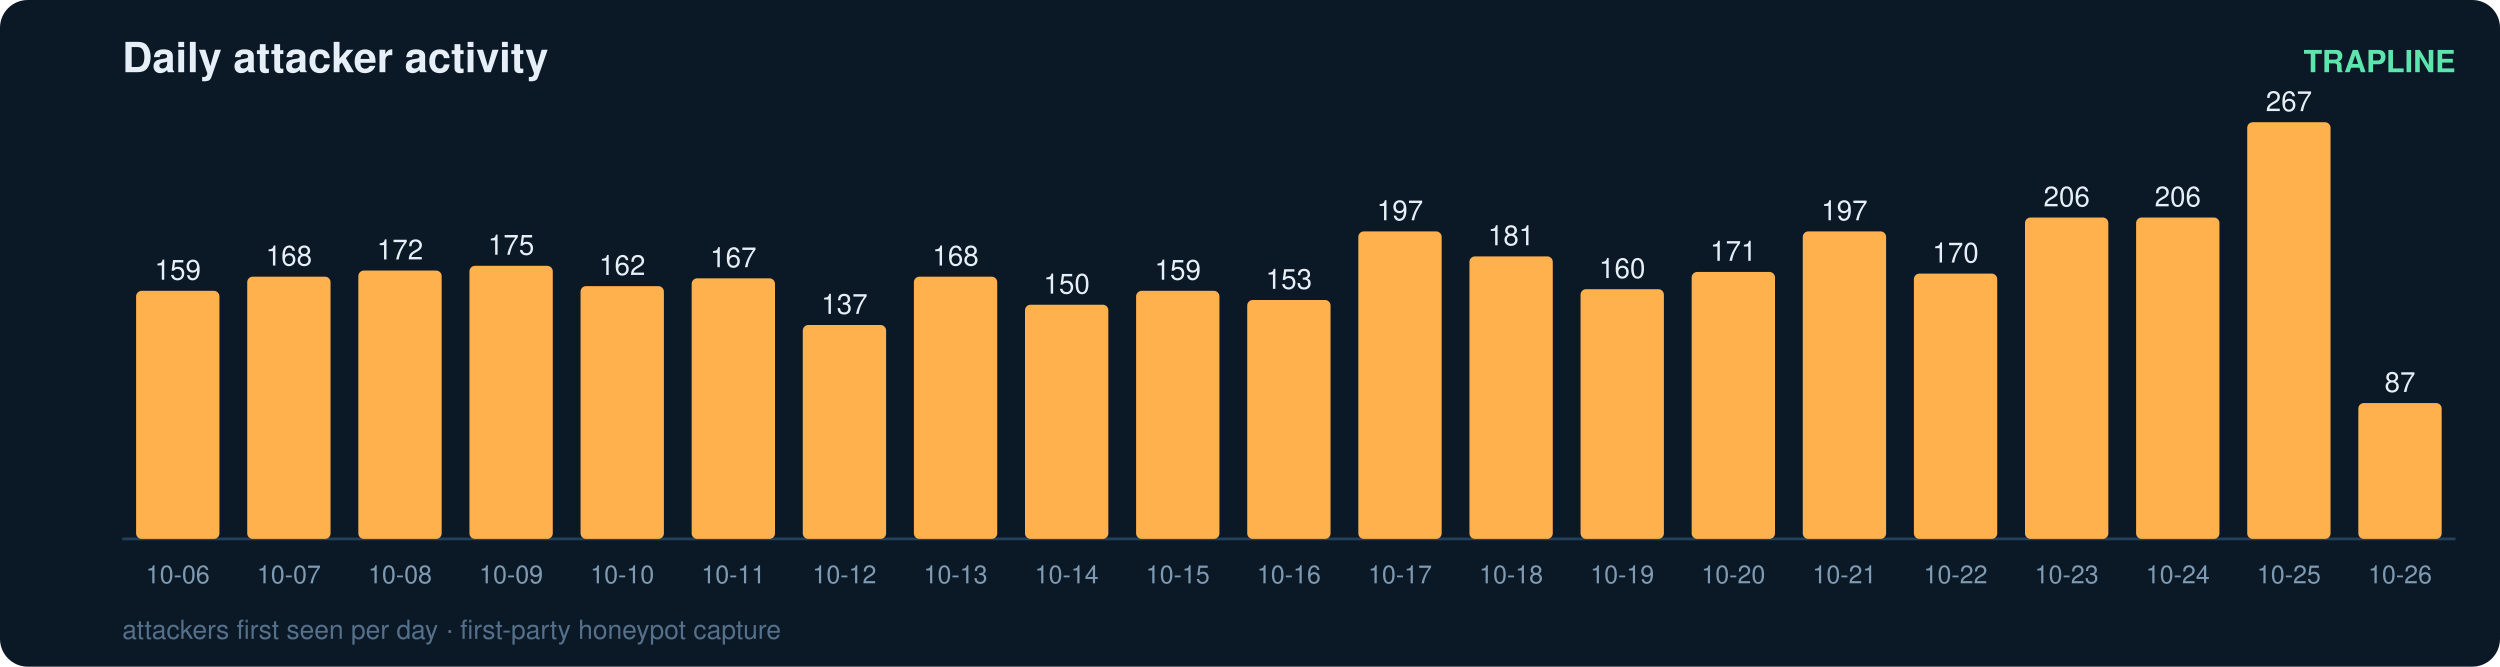
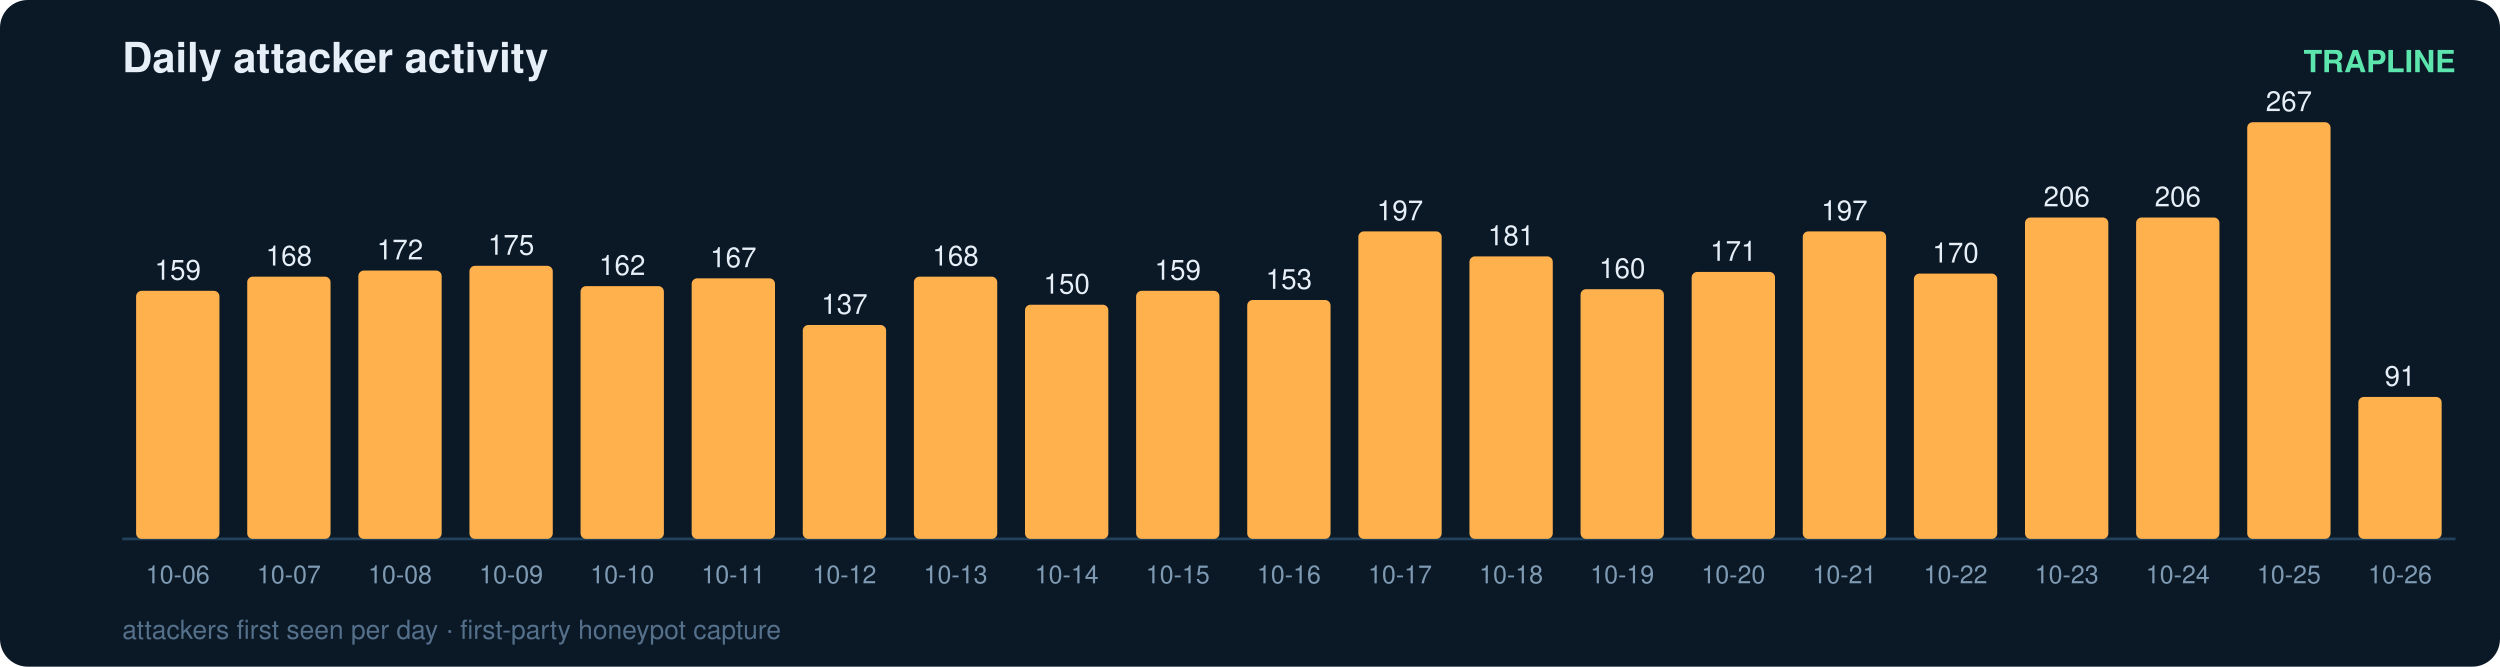
<svg xmlns="http://www.w3.org/2000/svg" width="900" height="240" viewBox="0 0 900 240" font-family="ui-sans-serif,Segoe UI,Helvetica,Arial">
  <rect width="900" height="240" rx="10" fill="#0b1826" />
  <text x="44" y="26" fill="#e6eff7" font-size="15" font-weight="700">Daily attacker activity</text>
  <text x="884" y="26" fill="#5ce6ad" font-size="11" text-anchor="end" font-weight="600">TRAPLINE</text>
  <line x1="44" y1="194" x2="884" y2="194" stroke="#22415a" stroke-width="1" />
  <rect x="49" y="104.7" width="30" height="89.3" rx="2" fill="#ffb14e" />
  <text x="64.0" y="100.7" fill="#e6eff7" font-size="10" text-anchor="middle" font-variant-numeric="tabular-nums">159</text>
  <text x="64.0" y="210.0" fill="#7f9bb3" font-size="9" text-anchor="middle">10-06</text>
  <rect x="89" y="99.6" width="30" height="94.4" rx="2" fill="#ffb14e" />
  <text x="104.0" y="95.6" fill="#e6eff7" font-size="10" text-anchor="middle" font-variant-numeric="tabular-nums">168</text>
  <text x="104.0" y="210.0" fill="#7f9bb3" font-size="9" text-anchor="middle">10-07</text>
  <rect x="129" y="97.4" width="30" height="96.6" rx="2" fill="#ffb14e" />
  <text x="144.0" y="93.4" fill="#e6eff7" font-size="10" text-anchor="middle" font-variant-numeric="tabular-nums">172</text>
  <text x="144.0" y="210.0" fill="#7f9bb3" font-size="9" text-anchor="middle">10-08</text>
  <rect x="169" y="95.7" width="30" height="98.3" rx="2" fill="#ffb14e" />
  <text x="184.0" y="91.7" fill="#e6eff7" font-size="10" text-anchor="middle" font-variant-numeric="tabular-nums">175</text>
  <text x="184.0" y="210.0" fill="#7f9bb3" font-size="9" text-anchor="middle">10-09</text>
  <rect x="209" y="103.0" width="30" height="91.0" rx="2" fill="#ffb14e" />
  <text x="224.0" y="99.0" fill="#e6eff7" font-size="10" text-anchor="middle" font-variant-numeric="tabular-nums">162</text>
  <text x="224.0" y="210.0" fill="#7f9bb3" font-size="9" text-anchor="middle">10-10</text>
  <rect x="249" y="100.2" width="30" height="93.8" rx="2" fill="#ffb14e" />
  <text x="264.0" y="96.2" fill="#e6eff7" font-size="10" text-anchor="middle" font-variant-numeric="tabular-nums">167</text>
  <text x="264.0" y="210.0" fill="#7f9bb3" font-size="9" text-anchor="middle">10-11</text>
  <rect x="289" y="117.0" width="30" height="77.0" rx="2" fill="#ffb14e" />
  <text x="304.0" y="113.0" fill="#e6eff7" font-size="10" text-anchor="middle" font-variant-numeric="tabular-nums">137</text>
  <text x="304.0" y="210.0" fill="#7f9bb3" font-size="9" text-anchor="middle">10-12</text>
  <rect x="329" y="99.6" width="30" height="94.4" rx="2" fill="#ffb14e" />
  <text x="344.0" y="95.6" fill="#e6eff7" font-size="10" text-anchor="middle" font-variant-numeric="tabular-nums">168</text>
  <text x="344.0" y="210.0" fill="#7f9bb3" font-size="9" text-anchor="middle">10-13</text>
  <rect x="369" y="109.7" width="30" height="84.3" rx="2" fill="#ffb14e" />
  <text x="384.0" y="105.7" fill="#e6eff7" font-size="10" text-anchor="middle" font-variant-numeric="tabular-nums">150</text>
  <text x="384.0" y="210.0" fill="#7f9bb3" font-size="9" text-anchor="middle">10-14</text>
  <rect x="409" y="104.7" width="30" height="89.3" rx="2" fill="#ffb14e" />
  <text x="424.0" y="100.7" fill="#e6eff7" font-size="10" text-anchor="middle" font-variant-numeric="tabular-nums">159</text>
  <text x="424.0" y="210.0" fill="#7f9bb3" font-size="9" text-anchor="middle">10-15</text>
  <rect x="449" y="108.0" width="30" height="86.0" rx="2" fill="#ffb14e" />
  <text x="464.0" y="104.0" fill="#e6eff7" font-size="10" text-anchor="middle" font-variant-numeric="tabular-nums">153</text>
  <text x="464.0" y="210.0" fill="#7f9bb3" font-size="9" text-anchor="middle">10-16</text>
  <rect x="489" y="83.3" width="30" height="110.7" rx="2" fill="#ffb14e" />
  <text x="504.0" y="79.3" fill="#e6eff7" font-size="10" text-anchor="middle" font-variant-numeric="tabular-nums">197</text>
  <text x="504.0" y="210.0" fill="#7f9bb3" font-size="9" text-anchor="middle">10-17</text>
  <rect x="529" y="92.3" width="30" height="101.7" rx="2" fill="#ffb14e" />
  <text x="544.0" y="88.3" fill="#e6eff7" font-size="10" text-anchor="middle" font-variant-numeric="tabular-nums">181</text>
  <text x="544.0" y="210.0" fill="#7f9bb3" font-size="9" text-anchor="middle">10-18</text>
  <rect x="569" y="104.1" width="30" height="89.9" rx="2" fill="#ffb14e" />
  <text x="584.0" y="100.1" fill="#e6eff7" font-size="10" text-anchor="middle" font-variant-numeric="tabular-nums">160</text>
  <text x="584.0" y="210.0" fill="#7f9bb3" font-size="9" text-anchor="middle">10-19</text>
  <rect x="609" y="97.9" width="30" height="96.1" rx="2" fill="#ffb14e" />
  <text x="624.0" y="93.9" fill="#e6eff7" font-size="10" text-anchor="middle" font-variant-numeric="tabular-nums">171</text>
  <text x="624.0" y="210.0" fill="#7f9bb3" font-size="9" text-anchor="middle">10-20</text>
  <rect x="649" y="83.3" width="30" height="110.7" rx="2" fill="#ffb14e" />
  <text x="664.0" y="79.3" fill="#e6eff7" font-size="10" text-anchor="middle" font-variant-numeric="tabular-nums">197</text>
  <text x="664.0" y="210.0" fill="#7f9bb3" font-size="9" text-anchor="middle">10-21</text>
  <rect x="689" y="98.5" width="30" height="95.5" rx="2" fill="#ffb14e" />
  <text x="704.0" y="94.5" fill="#e6eff7" font-size="10" text-anchor="middle" font-variant-numeric="tabular-nums">170</text>
  <text x="704.0" y="210.0" fill="#7f9bb3" font-size="9" text-anchor="middle">10-22</text>
  <rect x="729" y="78.3" width="30" height="115.7" rx="2" fill="#ffb14e" />
  <text x="744.0" y="74.3" fill="#e6eff7" font-size="10" text-anchor="middle" font-variant-numeric="tabular-nums">206</text>
  <text x="744.0" y="210.0" fill="#7f9bb3" font-size="9" text-anchor="middle">10-23</text>
  <rect x="769" y="78.3" width="30" height="115.7" rx="2" fill="#ffb14e" />
  <text x="784.0" y="74.3" fill="#e6eff7" font-size="10" text-anchor="middle" font-variant-numeric="tabular-nums">206</text>
  <text x="784.0" y="210.0" fill="#7f9bb3" font-size="9" text-anchor="middle">10-24</text>
  <rect x="809" y="44.0" width="30" height="150.0" rx="2" fill="#ffb14e" />
  <text x="824.0" y="40.0" fill="#e6eff7" font-size="10" text-anchor="middle" font-variant-numeric="tabular-nums">267</text>
  <text x="824.0" y="210.0" fill="#7f9bb3" font-size="9" text-anchor="middle">10-25</text>
-   <rect x="849" y="145.1" width="30" height="48.9" rx="2" fill="#ffb14e" />
-   <text x="864.0" y="141.1" fill="#e6eff7" font-size="10" text-anchor="middle" font-variant-numeric="tabular-nums">87</text>
+   <rect x="849" y="142.9" width="30" height="51.1" rx="2" fill="#ffb14e" />
+   <text x="864.0" y="138.9" fill="#e6eff7" font-size="10" text-anchor="middle" font-variant-numeric="tabular-nums">91</text>
  <text x="864.0" y="210.0" fill="#7f9bb3" font-size="9" text-anchor="middle">10-26</text>
  <text x="44" y="230" fill="#54708a" font-size="9.5">attackers first seen per day · first-party honeypot capture</text>
</svg>
